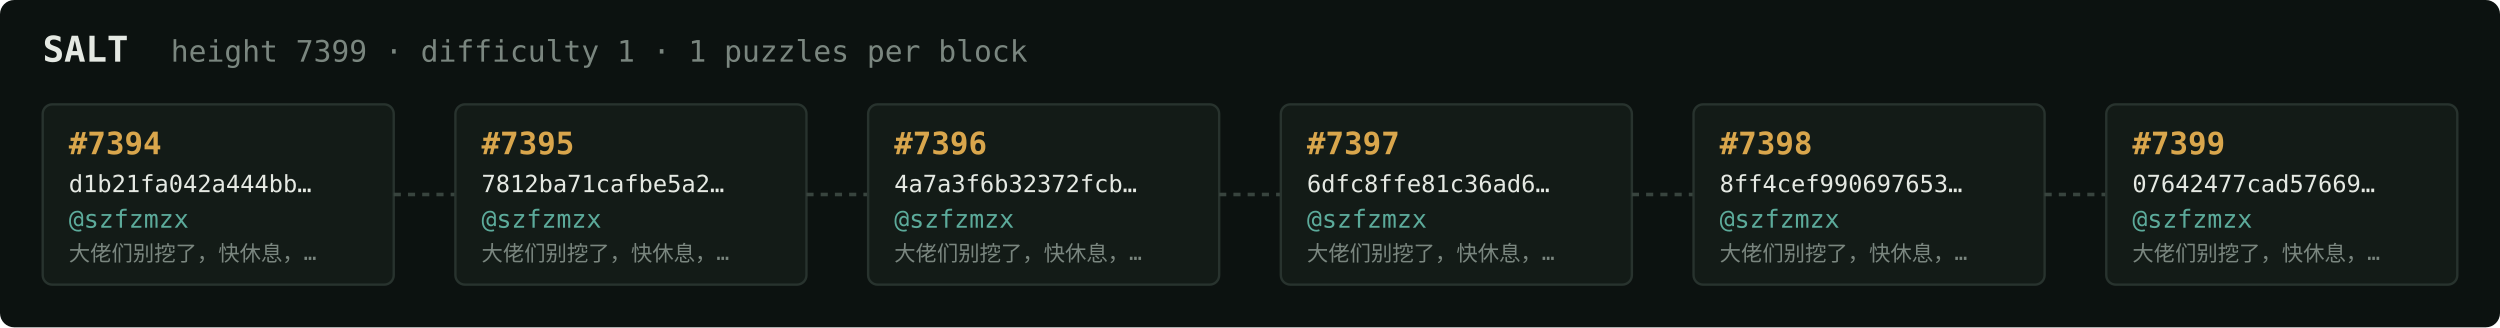
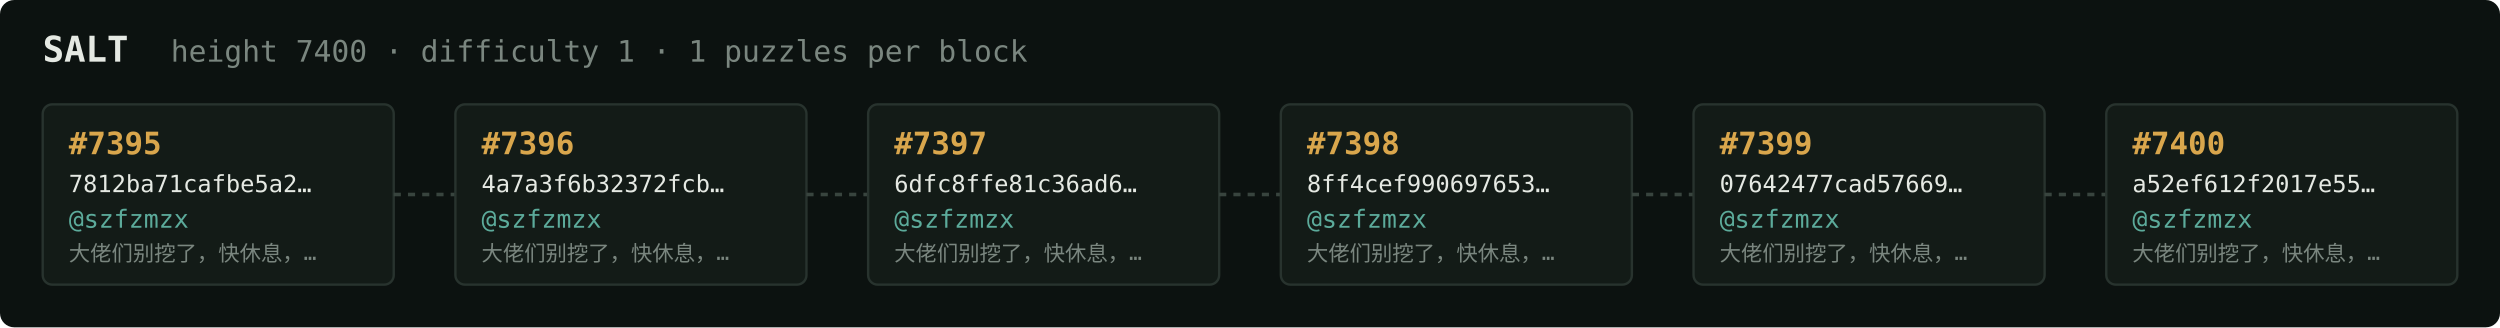
<svg xmlns="http://www.w3.org/2000/svg" width="1054" height="138" viewBox="0 0 1054 138" font-family="ui-monospace,SFMono-Regular,Menlo,monospace">
  <rect fill="#0c1210" width="1054" height="138" rx="6" />
  <text x="18" y="26" fill="#e5e9e3" font-size="15" font-weight="700">SALT</text>
-   <text x="72" y="26" fill="#7a867f" font-size="12.5">height 7399 · difficulty 1 · 1 puzzles per block</text>
+   <text x="72" y="26" fill="#7a867f" font-size="12.5">height 7400 · difficulty 1 · 1 puzzles per block</text>
  <rect x="18" y="44" width="148" height="76" rx="4" fill="#131b17" stroke="#28332e" stroke-width="1" />
-   <text x="29" y="65" fill="#d9a64c" font-size="13" font-weight="700">#7394</text>
-   <text x="29" y="81" fill="#e5e9e3" font-size="10">d1b21fa042a444bb…</text>
+   <text x="29" y="65" fill="#d9a64c" font-size="13" font-weight="700">#7395</text>
+   <text x="29" y="81" fill="#e5e9e3" font-size="10">7812ba71cafbe5a2…</text>
  <text x="29" y="96" fill="#5cab9b" font-size="10.5">@szfzmzx</text>
  <text x="29" y="110" fill="#7a867f" font-size="9">大佬们别挖了，快休息，…</text>
  <line x1="166" y1="82.0" x2="192" y2="82.0" stroke="#38443e" stroke-width="1.5" stroke-dasharray="3 3" />
  <rect x="192" y="44" width="148" height="76" rx="4" fill="#131b17" stroke="#28332e" stroke-width="1" />
-   <text x="203" y="65" fill="#d9a64c" font-size="13" font-weight="700">#7395</text>
-   <text x="203" y="81" fill="#e5e9e3" font-size="10">7812ba71cafbe5a2…</text>
+   <text x="203" y="65" fill="#d9a64c" font-size="13" font-weight="700">#7396</text>
+   <text x="203" y="81" fill="#e5e9e3" font-size="10">4a7a3f6b32372fcb…</text>
  <text x="203" y="96" fill="#5cab9b" font-size="10.5">@szfzmzx</text>
  <text x="203" y="110" fill="#7a867f" font-size="9">大佬们别挖了，快休息，…</text>
  <line x1="340" y1="82.0" x2="366" y2="82.0" stroke="#38443e" stroke-width="1.5" stroke-dasharray="3 3" />
  <rect x="366" y="44" width="148" height="76" rx="4" fill="#131b17" stroke="#28332e" stroke-width="1" />
-   <text x="377" y="65" fill="#d9a64c" font-size="13" font-weight="700">#7396</text>
-   <text x="377" y="81" fill="#e5e9e3" font-size="10">4a7a3f6b32372fcb…</text>
+   <text x="377" y="65" fill="#d9a64c" font-size="13" font-weight="700">#7397</text>
+   <text x="377" y="81" fill="#e5e9e3" font-size="10">6dfc8ffe81c36ad6…</text>
  <text x="377" y="96" fill="#5cab9b" font-size="10.5">@szfzmzx</text>
  <text x="377" y="110" fill="#7a867f" font-size="9">大佬们别挖了，快休息，…</text>
  <line x1="514" y1="82.0" x2="540" y2="82.0" stroke="#38443e" stroke-width="1.5" stroke-dasharray="3 3" />
  <rect x="540" y="44" width="148" height="76" rx="4" fill="#131b17" stroke="#28332e" stroke-width="1" />
-   <text x="551" y="65" fill="#d9a64c" font-size="13" font-weight="700">#7397</text>
-   <text x="551" y="81" fill="#e5e9e3" font-size="10">6dfc8ffe81c36ad6…</text>
+   <text x="551" y="65" fill="#d9a64c" font-size="13" font-weight="700">#7398</text>
+   <text x="551" y="81" fill="#e5e9e3" font-size="10">8ff4cef990697653…</text>
  <text x="551" y="96" fill="#5cab9b" font-size="10.5">@szfzmzx</text>
  <text x="551" y="110" fill="#7a867f" font-size="9">大佬们别挖了，快休息，…</text>
  <line x1="688" y1="82.0" x2="714" y2="82.0" stroke="#38443e" stroke-width="1.5" stroke-dasharray="3 3" />
  <rect x="714" y="44" width="148" height="76" rx="4" fill="#131b17" stroke="#28332e" stroke-width="1" />
-   <text x="725" y="65" fill="#d9a64c" font-size="13" font-weight="700">#7398</text>
-   <text x="725" y="81" fill="#e5e9e3" font-size="10">8ff4cef990697653…</text>
+   <text x="725" y="65" fill="#d9a64c" font-size="13" font-weight="700">#7399</text>
+   <text x="725" y="81" fill="#e5e9e3" font-size="10">07642477cad57669…</text>
  <text x="725" y="96" fill="#5cab9b" font-size="10.5">@szfzmzx</text>
  <text x="725" y="110" fill="#7a867f" font-size="9">大佬们别挖了，快休息，…</text>
  <line x1="862" y1="82.0" x2="888" y2="82.0" stroke="#38443e" stroke-width="1.5" stroke-dasharray="3 3" />
  <rect x="888" y="44" width="148" height="76" rx="4" fill="#131b17" stroke="#28332e" stroke-width="1" />
-   <text x="899" y="65" fill="#d9a64c" font-size="13" font-weight="700">#7399</text>
-   <text x="899" y="81" fill="#e5e9e3" font-size="10">07642477cad57669…</text>
+   <text x="899" y="65" fill="#d9a64c" font-size="13" font-weight="700">#7400</text>
+   <text x="899" y="81" fill="#e5e9e3" font-size="10">a52ef612f2017e55…</text>
  <text x="899" y="96" fill="#5cab9b" font-size="10.5">@szfzmzx</text>
  <text x="899" y="110" fill="#7a867f" font-size="9">大佬们别挖了，快休息，…</text>
</svg>
